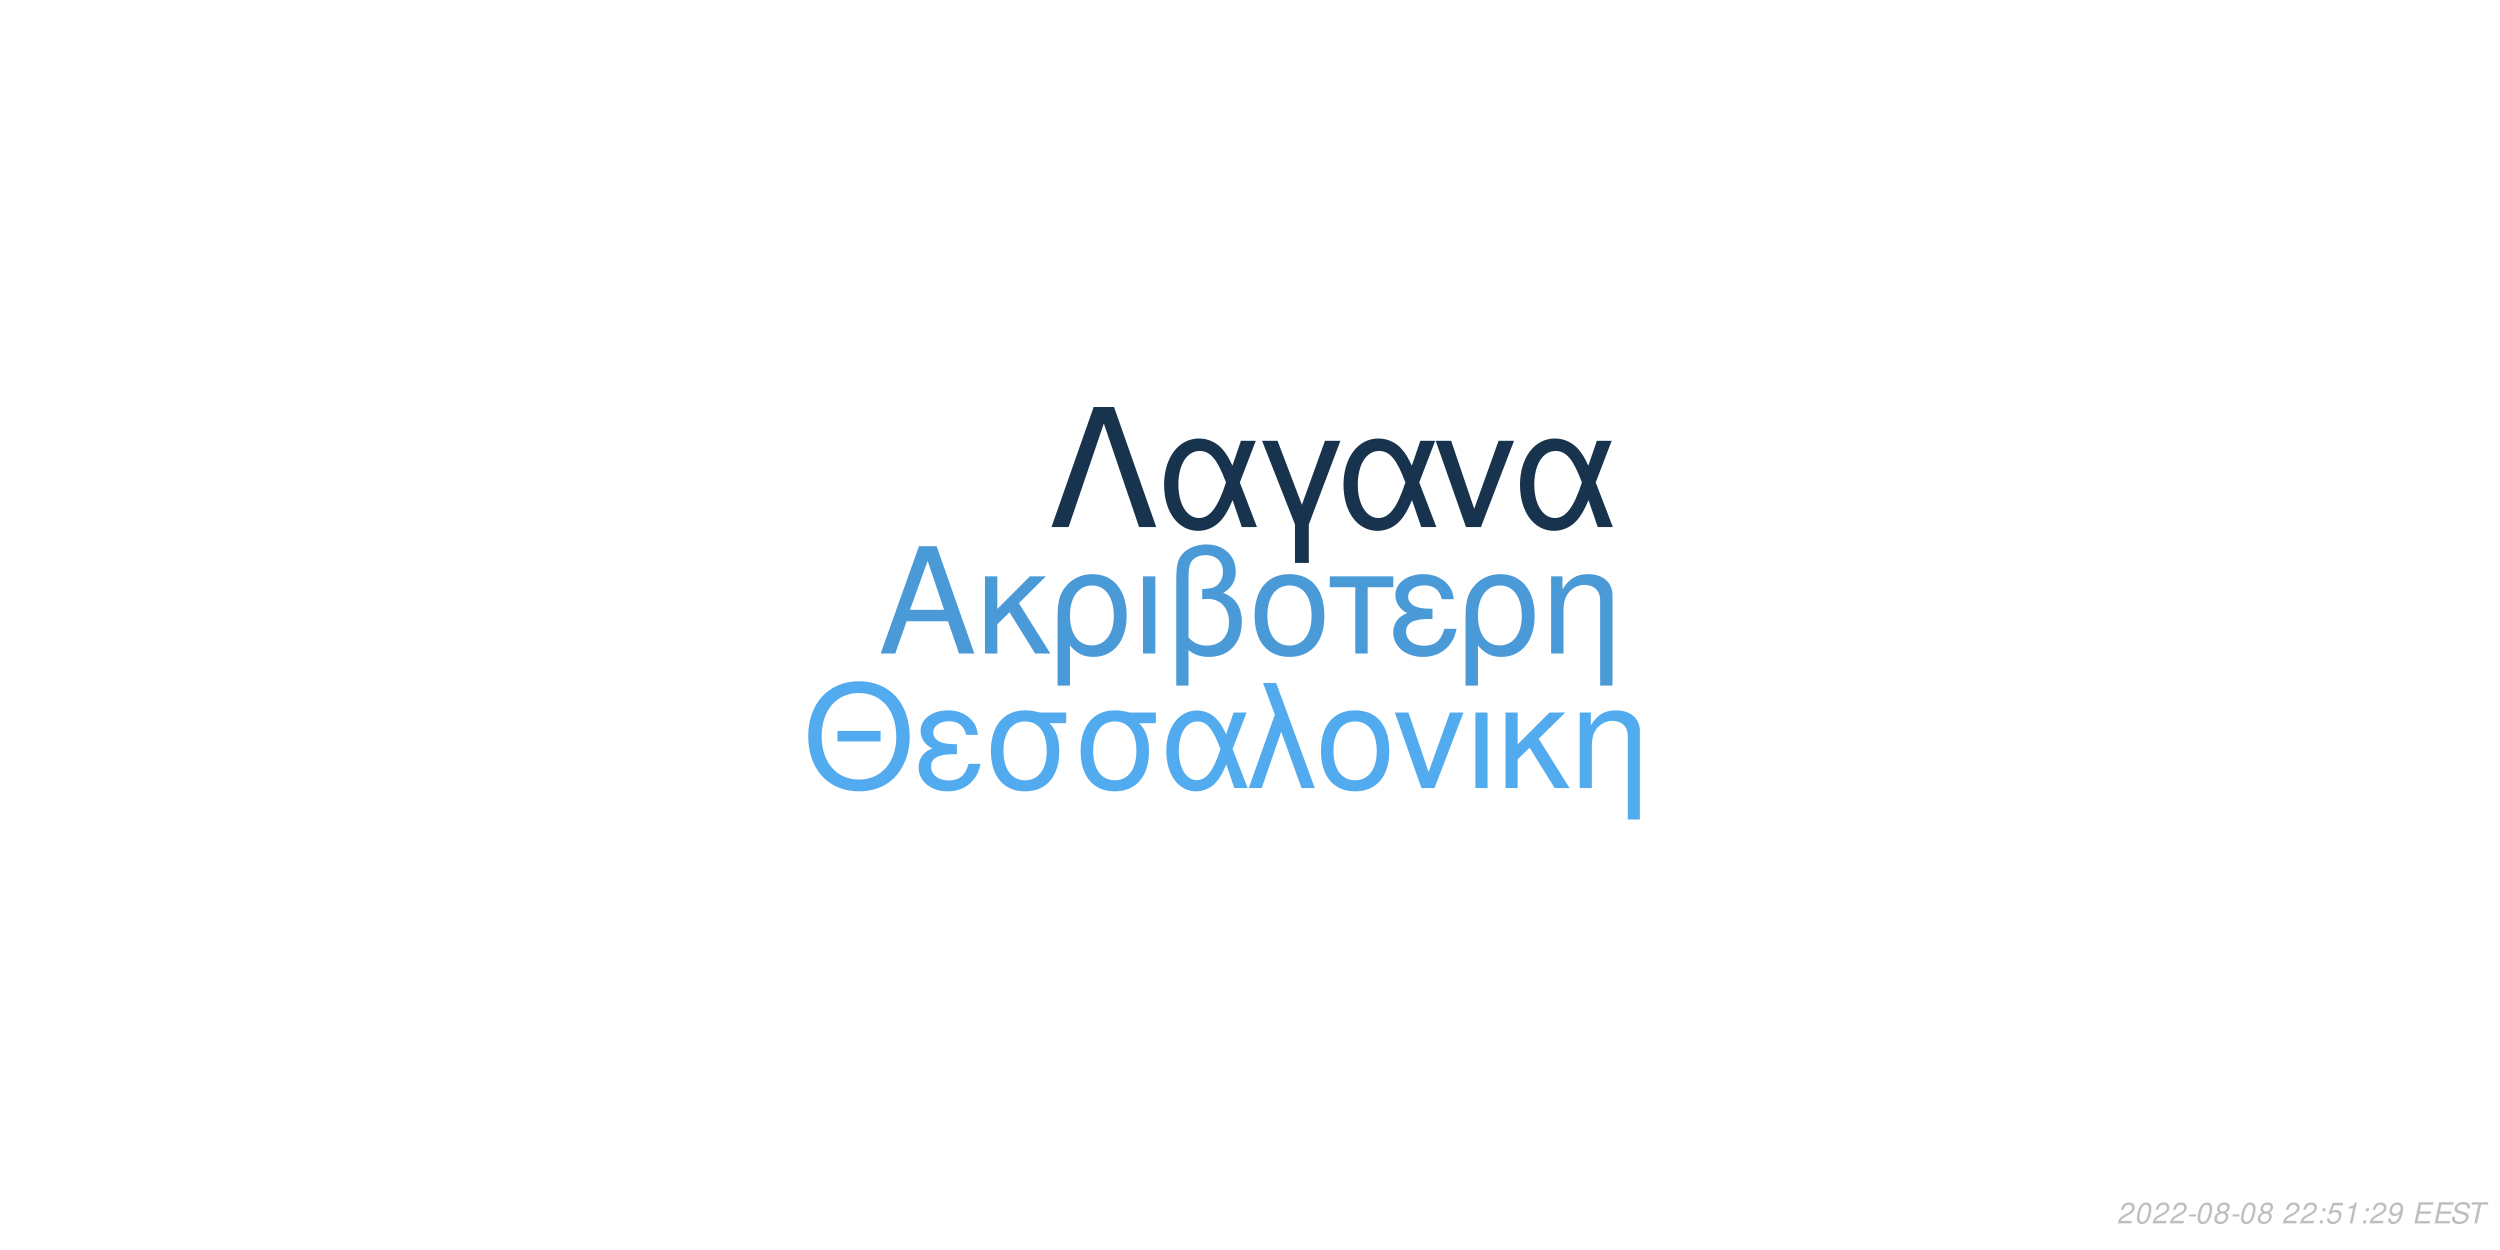
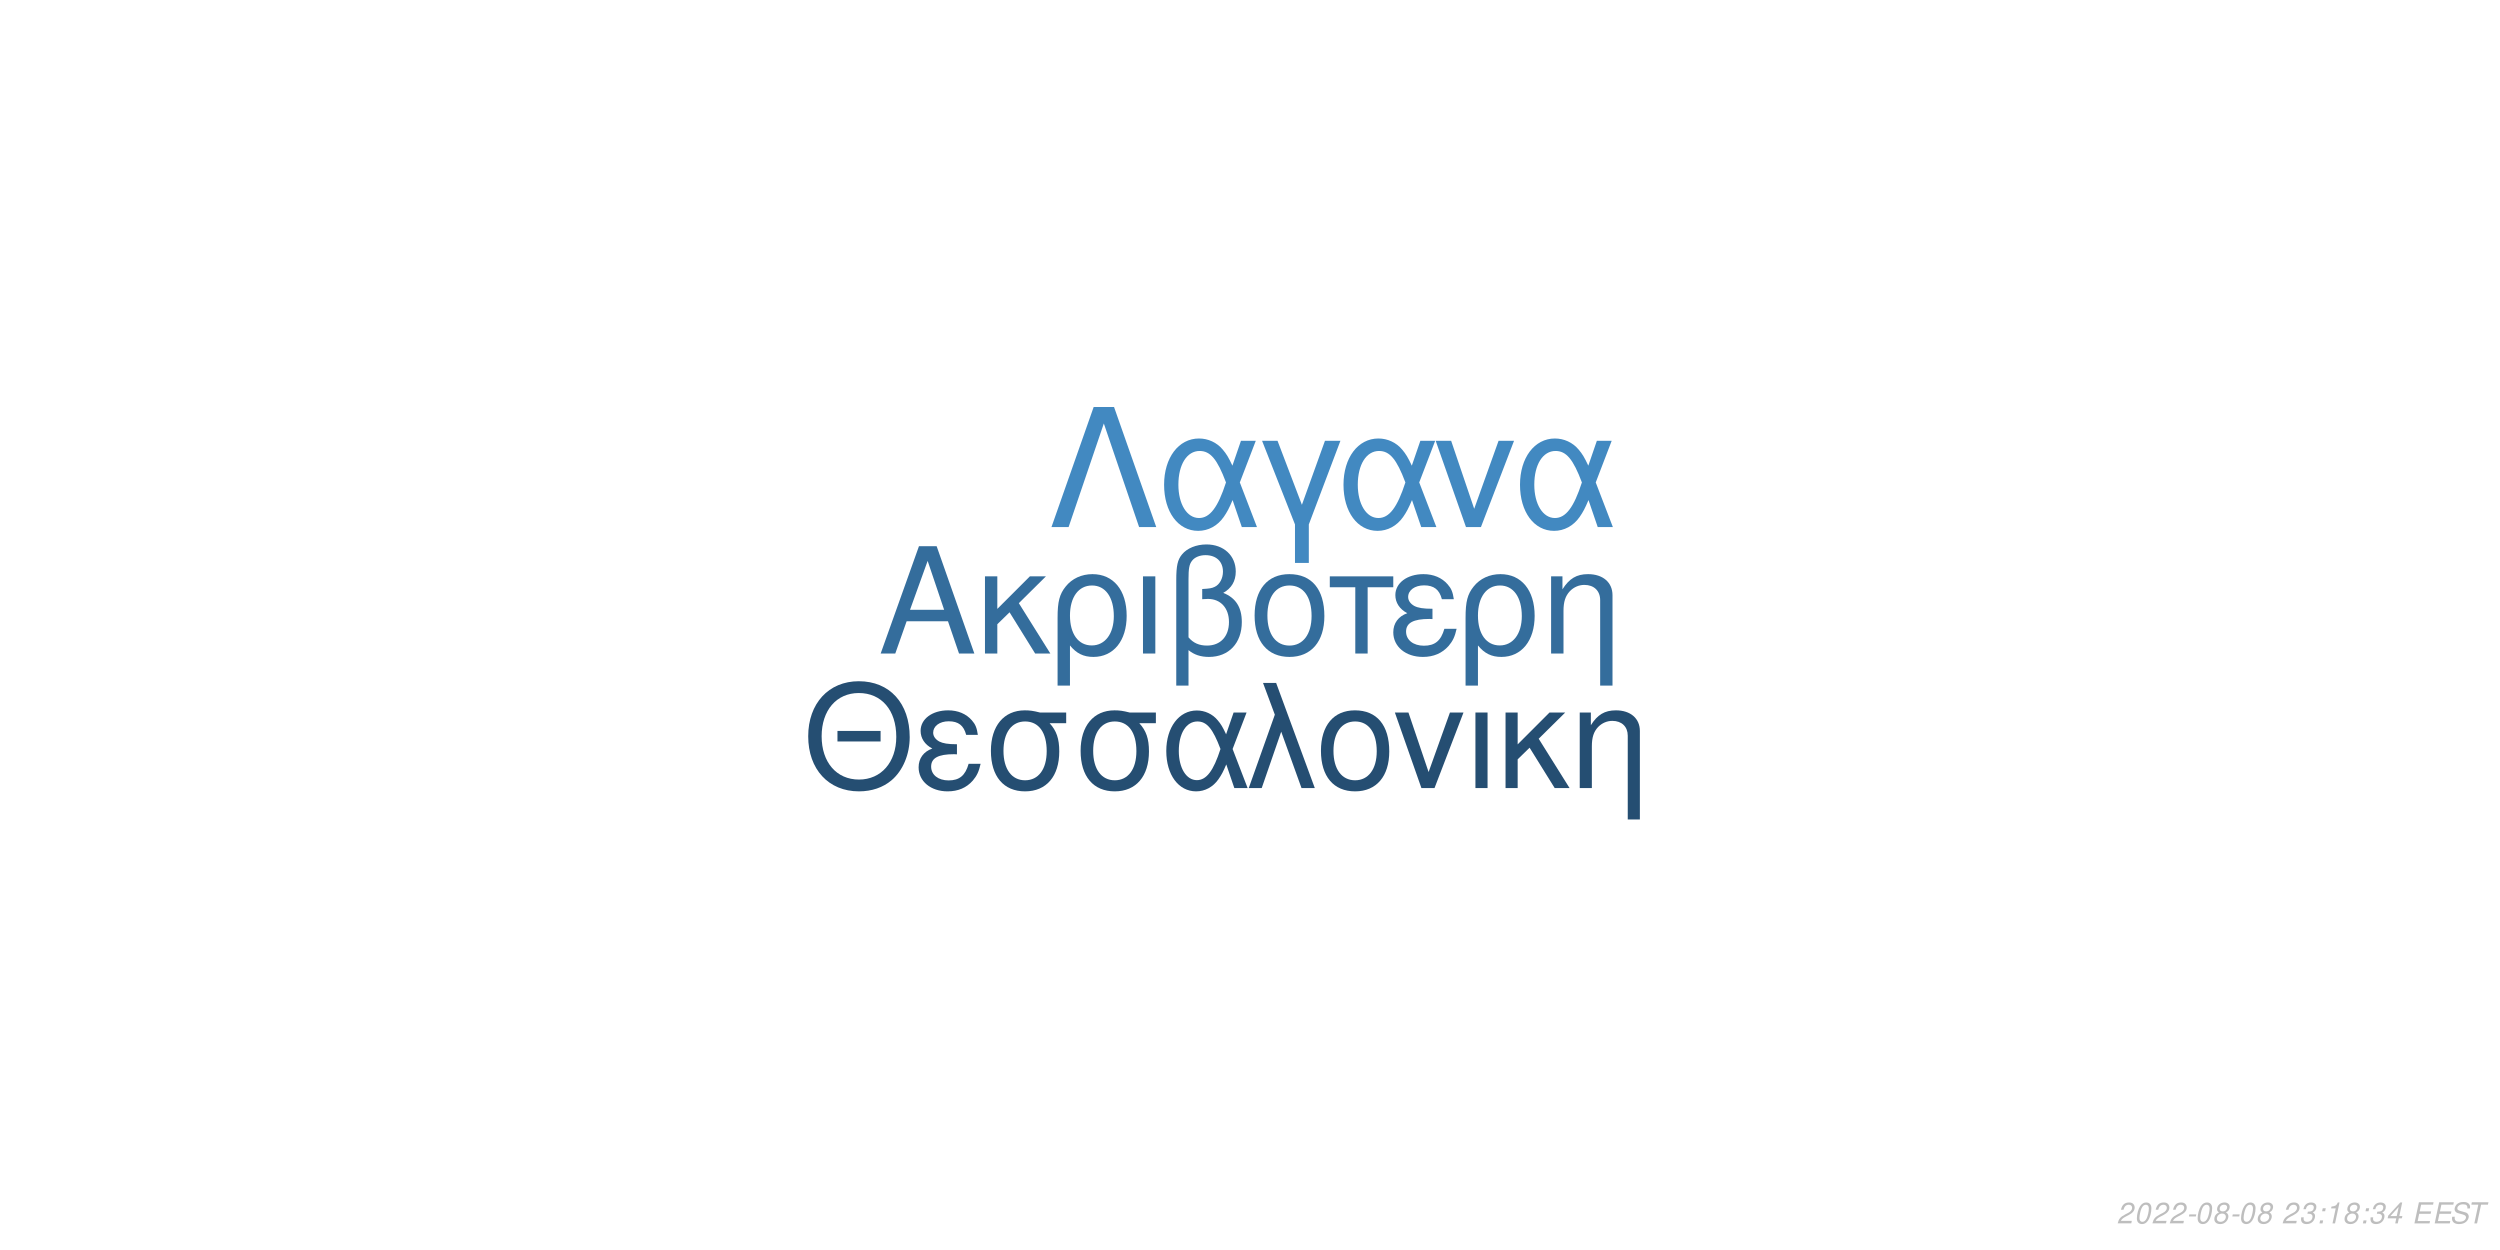
<svg xmlns="http://www.w3.org/2000/svg" xmlns:xlink="http://www.w3.org/1999/xlink" width="864pt" height="432pt" viewBox="0 0 864 432" version="1.1">
  <defs>
    <g>
      <symbol overflow="visible" id="glyph0-0">
        <path style="stroke:none;" d="" />
      </symbol>
      <symbol overflow="visible" id="glyph0-1">
        <path style="stroke:none;" d="M 24.125 -11.141 L 27.938 0 L 33.234 0 L 20.203 -37.094 L 14.094 -37.094 L 0.859 0 L 5.906 0 L 9.828 -11.141 Z M 22.797 -15.109 L 11 -15.109 L 17.094 -32.016 Z M 22.797 -15.109 " />
      </symbol>
      <symbol overflow="visible" id="glyph0-2">
        <path style="stroke:none;" d="M 7.172 -15.422 L 7.172 -26.672 L 2.906 -26.672 L 2.906 0 L 7.172 0 L 7.172 -10.125 L 11.406 -14.25 L 20.25 0 L 25.5 0 L 14.609 -17.406 L 23.969 -26.672 L 18.422 -26.672 Z M 7.172 -15.422 " />
      </symbol>
      <symbol overflow="visible" id="glyph0-3">
        <path style="stroke:none;" d="M 3 11.094 L 7.281 11.094 L 7.281 -2.797 C 9.516 -0.047 11.953 1.172 15.375 1.172 C 22.344 1.172 26.875 -4.422 26.875 -13.031 C 26.875 -21.891 22.297 -27.438 15.062 -27.438 C 11.297 -27.438 7.984 -25.906 5.797 -23.156 C 3.672 -20.516 3 -17.969 3 -12.359 Z M 14.906 -23.516 C 19.547 -23.516 22.438 -19.438 22.438 -12.922 C 22.438 -6.812 19.391 -2.797 14.812 -2.797 C 10.172 -2.797 7.281 -6.766 7.281 -13.125 C 7.281 -19.484 10.234 -23.516 14.906 -23.516 Z M 14.906 -23.516 " />
      </symbol>
      <symbol overflow="visible" id="glyph0-4">
        <path style="stroke:none;" d="M 3.516 0 L 7.781 0 L 7.781 -26.672 L 3.516 -26.672 Z M 3.516 0 " />
      </symbol>
      <symbol overflow="visible" id="glyph0-5">
        <path style="stroke:none;" d="M 4.016 11.094 L 8.25 11.094 L 8.25 -1.172 C 10.172 0.406 12.422 1.172 15.312 1.172 C 22.188 1.172 26.672 -3.609 26.672 -10.891 C 26.672 -15.984 24.578 -19.234 20.25 -20.969 C 23.109 -22.547 24.578 -25.031 24.578 -28.344 C 24.578 -33.844 20.406 -37.703 14.453 -37.703 C 10.938 -37.703 7.734 -36.391 6 -34.25 C 4.484 -32.422 4.016 -30.328 4.016 -25.391 Z M 8.25 -25.656 C 8.25 -29.359 8.5 -30.844 9.469 -32.062 C 10.375 -33.281 12.156 -34 14.094 -34 C 17.812 -34 20.156 -31.812 20.156 -28.297 C 20.156 -25.953 18.984 -23.812 17.297 -23.047 C 16.281 -22.547 15.469 -22.438 12.984 -22.297 L 12.984 -18.781 C 13.734 -18.828 14.344 -18.875 14.969 -18.875 C 19.344 -18.875 22.234 -15.719 22.234 -10.891 C 22.234 -5.906 19.281 -2.75 14.656 -2.75 C 11.953 -2.75 9.922 -3.609 8.25 -5.594 Z M 8.25 -25.656 " />
      </symbol>
      <symbol overflow="visible" id="glyph0-6">
        <path style="stroke:none;" d="M 14.094 -27.438 C 6.562 -27.438 2.094 -22.094 2.094 -13.125 C 2.094 -4.125 6.562 1.172 14.141 1.172 C 21.672 1.172 26.203 -4.172 26.203 -12.922 C 26.203 -22.188 21.828 -27.438 14.094 -27.438 Z M 14.141 -23.516 C 18.938 -23.516 21.781 -19.594 21.781 -12.984 C 21.781 -6.672 18.828 -2.75 14.141 -2.75 C 9.422 -2.75 6.516 -6.672 6.516 -13.125 C 6.516 -19.594 9.422 -23.516 14.141 -23.516 Z M 14.141 -23.516 " />
      </symbol>
      <symbol overflow="visible" id="glyph0-7">
        <path style="stroke:none;" d="M 7.891 0 L 12.156 0 L 12.156 -22.906 L 21.016 -22.906 L 21.016 -26.672 L -0.922 -26.672 L -0.922 -22.906 L 7.891 -22.906 Z M 7.891 0 " />
      </symbol>
      <symbol overflow="visible" id="glyph0-8">
        <path style="stroke:none;" d="M 14.562 -15.469 C 11.344 -15.469 9.562 -15.781 8.297 -16.438 C 6.922 -17.203 6.156 -18.328 6.156 -19.547 C 6.156 -21.891 8.453 -23.562 11.656 -23.562 C 15.062 -23.562 16.953 -22.094 17.812 -18.781 L 21.938 -18.781 C 21.578 -21.266 21.062 -22.5 19.797 -23.922 C 17.812 -26.203 14.906 -27.438 11.453 -27.438 C 5.797 -27.438 1.734 -24.375 1.734 -20.203 C 1.734 -17.609 3.156 -15.375 5.859 -13.938 C 2.797 -12.875 1.016 -10.484 1.016 -7.328 C 1.016 -2.391 5.297 1.172 11.25 1.172 C 14.969 1.172 17.906 -0.109 20.156 -2.641 C 21.578 -4.328 22.297 -5.797 22.906 -8.547 L 18.672 -8.547 C 17.5 -4.422 15.422 -2.703 11.609 -2.703 C 7.938 -2.703 5.438 -4.688 5.438 -7.578 C 5.438 -10.578 7.938 -11.953 13.484 -11.953 C 13.641 -11.953 14.094 -11.953 14.562 -11.906 Z M 14.562 -15.469 " />
      </symbol>
      <symbol overflow="visible" id="glyph0-9">
        <path style="stroke:none;" d="M 3.562 -26.672 L 3.562 0 L 7.844 0 L 7.844 -14.703 C 7.844 -17.906 8.5 -19.891 10.031 -21.531 C 11.406 -22.953 13.188 -23.719 15.062 -23.719 C 18.375 -23.719 20.516 -21.672 20.516 -18.469 L 20.516 11.094 L 24.781 11.094 L 24.781 -20.156 C 24.781 -24.578 21.469 -27.438 16.328 -27.438 C 12.359 -27.438 9.828 -25.906 7.484 -22.188 L 7.484 -26.672 Z M 3.562 -26.672 " />
      </symbol>
      <symbol overflow="visible" id="glyph1-0">
        <path style="stroke:none;" d="" />
      </symbol>
      <symbol overflow="visible" id="glyph1-1">
        <path style="stroke:none;" d="M 26.859 -19.734 L 11.953 -19.734 L 11.953 -16.094 L 26.859 -16.094 Z M 19.328 -36.922 C 8.922 -36.922 1.844 -29.25 1.844 -17.891 C 1.844 -6.484 8.875 1.141 19.391 1.141 C 23.812 1.141 27.703 -0.203 30.641 -2.688 C 34.578 -6.031 36.922 -11.656 36.922 -17.594 C 36.922 -29.297 30 -36.922 19.328 -36.922 Z M 19.328 -32.844 C 27.203 -32.844 32.281 -26.906 32.281 -17.688 C 32.281 -8.922 27.062 -2.938 19.391 -2.938 C 11.609 -2.938 6.484 -8.922 6.484 -17.891 C 6.484 -26.859 11.609 -32.844 19.328 -32.844 Z M 19.328 -32.844 " />
      </symbol>
      <symbol overflow="visible" id="glyph1-2">
        <path style="stroke:none;" d="M 14.25 -15.141 C 11.109 -15.141 9.375 -15.453 8.125 -16.094 C 6.781 -16.844 6.031 -17.938 6.031 -19.141 C 6.031 -21.422 8.266 -23.078 11.406 -23.078 C 14.75 -23.078 16.594 -21.625 17.438 -18.391 L 21.469 -18.391 C 21.125 -20.828 20.625 -22.031 19.391 -23.422 C 17.438 -25.656 14.594 -26.859 11.219 -26.859 C 5.688 -26.859 1.688 -23.875 1.688 -19.781 C 1.688 -17.234 3.094 -15.047 5.734 -13.656 C 2.734 -12.609 1 -10.266 1 -7.172 C 1 -2.344 5.188 1.141 11.016 1.141 C 14.656 1.141 17.547 -0.094 19.734 -2.594 C 21.125 -4.234 21.828 -5.688 22.422 -8.375 L 18.281 -8.375 C 17.141 -4.328 15.094 -2.641 11.359 -2.641 C 7.766 -2.641 5.328 -4.578 5.328 -7.422 C 5.328 -10.359 7.766 -11.703 13.203 -11.703 C 13.359 -11.703 13.797 -11.703 14.25 -11.656 Z M 14.25 -15.141 " />
      </symbol>
      <symbol overflow="visible" id="glyph1-3">
        <path style="stroke:none;" d="M 29 -26.109 L 19.938 -26.109 C 17.594 -26.703 16.438 -26.859 14.703 -26.859 C 7.469 -26.859 2.984 -21.469 2.984 -12.859 C 2.984 -4.031 7.375 1.141 14.797 1.141 C 22.172 1.141 26.609 -4.078 26.609 -12.656 C 26.609 -17.047 25.656 -19.828 23.266 -22.422 L 29 -22.422 Z M 14.797 -23.016 C 19.531 -23.016 22.266 -19.234 22.266 -12.75 C 22.266 -6.531 19.438 -2.688 14.797 -2.688 C 10.172 -2.688 7.328 -6.531 7.328 -12.859 C 7.328 -19.188 10.172 -23.016 14.797 -23.016 Z M 14.797 -23.016 " />
      </symbol>
      <symbol overflow="visible" id="glyph1-4">
        <path style="stroke:none;" d="M 29.344 -26.109 L 24.859 -26.109 L 22.266 -18.578 C 21.125 -21.031 20.484 -22.125 19.328 -23.469 C 17.547 -25.609 14.906 -26.812 12.156 -26.812 C 5.984 -26.812 1.594 -20.984 1.594 -12.812 C 1.594 -4.578 5.828 1.141 11.906 1.141 C 14.953 1.141 17.734 -0.344 19.625 -3.047 C 20.672 -4.531 21.281 -5.688 22.328 -8.172 L 25.109 0 L 29.703 0 L 24.516 -13.5 Z M 20.328 -13.5 C 17.891 -5.922 15.453 -2.734 12.156 -2.734 C 8.516 -2.734 5.922 -6.922 5.922 -12.812 C 5.922 -18.938 8.516 -23.016 12.359 -23.016 C 15.594 -23.016 17.688 -20.531 20.328 -13.5 Z M 20.328 -13.5 " />
      </symbol>
      <symbol overflow="visible" id="glyph1-5">
        <path style="stroke:none;" d="M 1.094 0 L 5.578 0 L 12.312 -19.484 L 19.328 0 L 23.922 0 L 10.562 -36.328 L 6.031 -36.328 L 10.109 -25.359 Z M 1.094 0 " />
      </symbol>
      <symbol overflow="visible" id="glyph1-6">
        <path style="stroke:none;" d="M 13.797 -26.859 C 6.422 -26.859 2.047 -21.625 2.047 -12.859 C 2.047 -4.031 6.422 1.141 13.859 1.141 C 21.234 1.141 25.656 -4.078 25.656 -12.656 C 25.656 -21.719 21.375 -26.859 13.797 -26.859 Z M 13.859 -23.016 C 18.531 -23.016 21.328 -19.188 21.328 -12.703 C 21.328 -6.531 18.438 -2.688 13.859 -2.688 C 9.219 -2.688 6.375 -6.531 6.375 -12.859 C 6.375 -19.188 9.219 -23.016 13.859 -23.016 Z M 13.859 -23.016 " />
      </symbol>
      <symbol overflow="visible" id="glyph1-7">
        <path style="stroke:none;" d="M 14.297 0 L 24.312 -26.109 L 19.625 -26.109 L 12.25 -5.531 L 5.281 -26.109 L 0.594 -26.109 L 9.766 0 Z M 14.297 0 " />
      </symbol>
      <symbol overflow="visible" id="glyph1-8">
        <path style="stroke:none;" d="M 3.438 0 L 7.625 0 L 7.625 -26.109 L 3.438 -26.109 Z M 3.438 0 " />
      </symbol>
      <symbol overflow="visible" id="glyph1-9">
        <path style="stroke:none;" d="M 7.031 -15.094 L 7.031 -26.109 L 2.844 -26.109 L 2.844 0 L 7.031 0 L 7.031 -9.922 L 11.156 -13.953 L 19.828 0 L 24.969 0 L 14.297 -17.047 L 23.469 -26.109 L 18.031 -26.109 Z M 7.031 -15.094 " />
      </symbol>
      <symbol overflow="visible" id="glyph1-10">
        <path style="stroke:none;" d="M 3.484 -26.109 L 3.484 0 L 7.672 0 L 7.672 -14.406 C 7.672 -17.547 8.328 -19.484 9.812 -21.078 C 11.156 -22.469 12.906 -23.219 14.75 -23.219 C 17.984 -23.219 20.078 -21.234 20.078 -18.094 L 20.078 10.859 L 24.266 10.859 L 24.266 -19.734 C 24.266 -24.062 21.031 -26.859 16 -26.859 C 12.109 -26.859 9.609 -25.359 7.328 -21.719 L 7.328 -26.109 Z M 3.484 -26.109 " />
      </symbol>
      <symbol overflow="visible" id="glyph2-0">
        <path style="stroke:none;" d="" />
      </symbol>
      <symbol overflow="visible" id="glyph2-1">
        <path style="stroke:none;" d="M 22.531 -41.484 L 15.484 -41.484 L 0.906 0 L 6.828 0 L 19 -35.797 L 31.188 0 L 37.109 0 Z M 22.531 -41.484 " />
      </symbol>
      <symbol overflow="visible" id="glyph2-2">
        <path style="stroke:none;" d="M 33.516 -29.812 L 28.391 -29.812 L 25.438 -21.219 C 24.125 -24.016 23.391 -25.266 22.078 -26.797 C 20.031 -29.25 17.016 -30.609 13.891 -30.609 C 6.828 -30.609 1.828 -23.953 1.828 -14.625 C 1.828 -5.234 6.656 1.312 13.594 1.312 C 17.078 1.312 20.266 -0.391 22.422 -3.469 C 23.609 -5.172 24.297 -6.484 25.5 -9.328 L 28.688 0 L 33.922 0 L 28 -15.422 Z M 23.219 -15.422 C 20.422 -6.766 17.641 -3.125 13.891 -3.125 C 9.734 -3.125 6.766 -7.906 6.766 -14.625 C 6.766 -21.625 9.734 -26.297 14.109 -26.297 C 17.812 -26.297 20.203 -23.453 23.219 -15.422 Z M 23.219 -15.422 " />
      </symbol>
      <symbol overflow="visible" id="glyph2-3">
        <path style="stroke:none;" d="M 12.062 12.406 L 16.844 12.406 L 16.844 -0.906 L 27.766 -29.812 L 22.422 -29.812 L 14.453 -7.688 L 6.031 -29.812 L 0.688 -29.812 L 12.062 -0.906 Z M 12.062 12.406 " />
      </symbol>
      <symbol overflow="visible" id="glyph2-4">
        <path style="stroke:none;" d="M 16.328 0 L 27.766 -29.812 L 22.422 -29.812 L 14 -6.312 L 6.031 -29.812 L 0.688 -29.812 L 11.156 0 Z M 16.328 0 " />
      </symbol>
      <symbol overflow="visible" id="glyph3-0">
        <path style="stroke:none;" d="" />
      </symbol>
      <symbol overflow="visible" id="glyph3-1">
        <path style="stroke:none;" d="M 5.234 -0.875 L 1.469 -0.875 C 1.641 -1.375 2.203 -1.891 3.109 -2.344 L 4.234 -2.938 C 5.562 -3.625 6.219 -4.469 6.219 -5.484 C 6.219 -5.938 6.062 -6.359 5.797 -6.656 C 5.469 -7.047 4.984 -7.234 4.312 -7.234 C 2.766 -7.234 1.891 -6.453 1.484 -4.734 L 2.375 -4.734 C 2.484 -5.188 2.609 -5.484 2.797 -5.75 C 3.094 -6.203 3.609 -6.453 4.188 -6.453 C 4.891 -6.453 5.344 -6.031 5.344 -5.375 C 5.344 -4.703 4.859 -4.094 4.016 -3.656 L 2.984 -3.125 C 1.234 -2.188 0.797 -1.656 0.344 -0.016 L 5.047 -0.016 Z M 5.234 -0.875 " />
      </symbol>
      <symbol overflow="visible" id="glyph3-2">
        <path style="stroke:none;" d="M 4.203 -7.234 C 3.375 -7.234 2.688 -6.812 2.125 -5.984 C 1.484 -5.047 0.984 -3.188 0.984 -1.734 C 0.984 -1.109 1.172 -0.562 1.484 -0.266 C 1.797 0.047 2.281 0.234 2.766 0.234 C 3.625 0.234 4.281 -0.156 4.859 -1.016 C 5.516 -1.953 6 -3.797 6 -5.266 C 6 -6.5 5.328 -7.234 4.203 -7.234 Z M 4.094 -6.453 C 4.734 -6.453 5.125 -5.984 5.125 -5.156 C 5.125 -4.203 4.781 -2.625 4.406 -1.812 C 3.984 -0.938 3.516 -0.547 2.875 -0.547 C 2.25 -0.547 1.875 -1.031 1.875 -1.828 C 1.875 -2.797 2.203 -4.344 2.594 -5.203 C 2.984 -6.047 3.453 -6.453 4.094 -6.453 Z M 4.094 -6.453 " />
      </symbol>
      <symbol overflow="visible" id="glyph3-3">
        <path style="stroke:none;" d="M 3.516 -3.125 L 1.125 -3.125 L 0.969 -2.406 L 3.359 -2.406 Z M 3.516 -3.125 " />
      </symbol>
      <symbol overflow="visible" id="glyph3-4">
        <path style="stroke:none;" d="M 4.766 -3.797 C 5.078 -3.969 5.234 -4.078 5.438 -4.234 C 5.812 -4.594 6.062 -5.172 6.062 -5.734 C 6.062 -6.625 5.344 -7.234 4.266 -7.234 C 2.812 -7.234 1.703 -6.219 1.703 -4.875 C 1.703 -4.406 1.875 -4.125 2.359 -3.812 C 1.297 -3.312 0.75 -2.516 0.75 -1.469 C 0.75 -0.438 1.547 0.234 2.812 0.234 C 3.656 0.234 4.359 -0.094 4.938 -0.734 C 5.359 -1.234 5.609 -1.859 5.609 -2.438 C 5.609 -3.047 5.312 -3.516 4.766 -3.797 Z M 4.109 -6.453 C 4.797 -6.453 5.188 -6.125 5.188 -5.578 C 5.188 -5.266 5.062 -4.922 4.859 -4.672 C 4.562 -4.312 4.188 -4.156 3.656 -4.156 C 2.984 -4.156 2.594 -4.453 2.594 -4.984 C 2.594 -5.859 3.203 -6.453 4.109 -6.453 Z M 3.453 -3.406 C 4.234 -3.406 4.734 -2.984 4.734 -2.312 C 4.734 -1.312 3.922 -0.547 2.875 -0.547 C 2.125 -0.547 1.625 -0.969 1.625 -1.625 C 1.625 -2.609 2.438 -3.406 3.453 -3.406 Z M 3.453 -3.406 " />
      </symbol>
      <symbol overflow="visible" id="glyph3-5">
        <path style="stroke:none;" d="" />
      </symbol>
      <symbol overflow="visible" id="glyph3-6">
-         <path style="stroke:none;" d="M 2.359 -1.031 L 1.312 -1.031 L 1.094 0 L 2.141 0 Z M 3.266 -5.234 L 2.219 -5.234 L 2 -4.203 L 3.047 -4.203 Z M 3.266 -5.234 " />
+         <path style="stroke:none;" d="M 2.922 -3.312 C 3.125 -3.344 3.234 -3.344 3.375 -3.344 C 4.203 -3.344 4.688 -3 4.688 -2.406 C 4.688 -1.312 3.906 -0.547 2.781 -0.547 C 2.047 -0.547 1.594 -0.938 1.594 -1.562 C 1.594 -1.719 1.609 -1.844 1.656 -2.094 L 0.766 -2.094 C 0.734 -1.797 0.719 -1.641 0.719 -1.469 C 0.719 -0.375 1.406 0.234 2.641 0.234 C 3.547 0.234 4.297 -0.078 4.812 -0.656 C 5.266 -1.156 5.562 -1.875 5.562 -2.547 C 5.562 -3.125 5.344 -3.453 4.797 -3.734 C 5.641 -4.234 6.016 -4.844 6.016 -5.734 C 6.016 -6.656 5.312 -7.234 4.203 -7.234 C 3.375 -7.234 2.672 -6.938 2.188 -6.375 C 1.891 -6.031 1.703 -5.641 1.516 -4.906 L 2.391 -4.906 C 2.5 -5.359 2.594 -5.594 2.734 -5.812 C 3.047 -6.234 3.516 -6.453 4.078 -6.453 C 4.734 -6.453 5.141 -6.125 5.141 -5.578 C 5.141 -5.188 5.016 -4.797 4.797 -4.547 C 4.516 -4.234 4 -4.062 3.266 -4.062 L 3.078 -4.062 Z M 2.922 -3.312 " />
      </symbol>
      <symbol overflow="visible" id="glyph3-7">
-         <path style="stroke:none;" d="M 6.297 -7.094 L 2.594 -7.094 L 1.234 -3.234 L 2.047 -3.234 C 2.656 -3.766 2.938 -3.906 3.531 -3.906 C 4.328 -3.906 4.797 -3.453 4.797 -2.688 C 4.797 -1.438 3.969 -0.547 2.828 -0.547 C 2.031 -0.547 1.609 -0.938 1.578 -1.734 L 0.703 -1.734 L 0.703 -1.516 C 0.703 -0.938 0.844 -0.547 1.188 -0.266 C 1.562 0.062 2.078 0.234 2.703 0.234 C 3.656 0.234 4.391 -0.156 4.984 -0.922 C 5.422 -1.5 5.672 -2.234 5.672 -2.953 C 5.672 -4 4.938 -4.672 3.812 -4.672 C 3.328 -4.672 2.906 -4.547 2.406 -4.234 L 3.109 -6.219 L 6.109 -6.219 Z M 6.297 -7.094 " />
+         <path style="stroke:none;" d="M 2.359 -1.031 L 1.312 -1.031 L 1.094 0 L 2.141 0 Z M 3.266 -5.234 L 2.219 -5.234 L 2 -4.203 L 3.047 -4.203 Z M 3.266 -5.234 " />
      </symbol>
      <symbol overflow="visible" id="glyph3-8">
        <path style="stroke:none;" d="M 3.703 -5.188 L 2.594 0 L 3.469 0 L 5.016 -7.234 L 4.438 -7.234 C 3.906 -6.156 3.688 -6.016 2.234 -5.812 L 2.109 -5.188 Z M 3.703 -5.188 " />
      </symbol>
      <symbol overflow="visible" id="glyph3-9">
-         <path style="stroke:none;" d="M 0.844 -1.656 C 0.844 -1.547 0.844 -1.438 0.844 -1.375 C 0.844 -0.406 1.531 0.234 2.578 0.234 C 3.203 0.234 3.766 0.016 4.297 -0.438 C 4.938 -1 5.312 -1.656 5.594 -2.719 C 5.844 -3.672 6.016 -4.766 6.016 -5.375 C 6.016 -5.844 5.844 -6.328 5.547 -6.656 C 5.203 -7.031 4.703 -7.234 4.062 -7.234 C 2.516 -7.234 1.297 -5.938 1.297 -4.266 C 1.297 -3.203 1.984 -2.547 3.047 -2.547 C 3.484 -2.547 3.953 -2.672 4.281 -2.891 C 4.406 -2.984 4.547 -3.078 4.828 -3.344 C 4.438 -1.484 3.703 -0.547 2.703 -0.547 C 2.109 -0.547 1.719 -0.938 1.719 -1.547 L 1.719 -1.656 Z M 3.953 -6.453 C 4.625 -6.453 5.141 -5.953 5.141 -5.281 C 5.141 -4.188 4.312 -3.312 3.297 -3.312 C 2.594 -3.312 2.172 -3.734 2.172 -4.453 C 2.172 -5.562 2.984 -6.453 3.953 -6.453 Z M 3.953 -6.453 " />
+         <path style="stroke:none;" d="M 3.625 -1.75 L 3.266 0 L 4.141 0 L 4.516 -1.75 L 5.562 -1.75 L 5.734 -2.531 L 4.688 -2.531 L 5.688 -7.234 L 5.016 -7.234 L 0.844 -2.672 L 0.641 -1.75 Z M 3.797 -2.531 L 1.594 -2.531 L 4.469 -5.703 Z M 3.797 -2.531 " />
      </symbol>
      <symbol overflow="visible" id="glyph3-10">
        <path style="stroke:none;" d="M 2.547 -3.312 L 6.5 -3.312 L 6.688 -4.141 L 2.719 -4.141 L 3.219 -6.469 L 7.344 -6.469 L 7.516 -7.297 L 2.453 -7.297 L 0.906 0 L 6.125 0 L 6.297 -0.812 L 2.016 -0.812 Z M 2.547 -3.312 " />
      </symbol>
      <symbol overflow="visible" id="glyph3-11">
        <path style="stroke:none;" d="M 7.062 -5.156 C 7.125 -5.438 7.141 -5.562 7.141 -5.703 C 7.141 -6.156 6.938 -6.594 6.594 -6.891 C 6.188 -7.25 5.656 -7.406 4.875 -7.406 C 3.844 -7.406 3.047 -7.125 2.5 -6.562 C 2.094 -6.141 1.781 -5.438 1.781 -4.922 C 1.781 -4.297 2.219 -3.766 2.891 -3.562 L 4.594 -3.094 C 5.406 -2.859 5.734 -2.578 5.734 -2.094 C 5.734 -1.781 5.547 -1.406 5.266 -1.141 C 4.844 -0.766 4.266 -0.578 3.453 -0.578 C 2.328 -0.578 1.812 -0.984 1.812 -1.906 C 1.812 -2.047 1.812 -2.125 1.844 -2.312 L 0.984 -2.312 C 0.906 -2.062 0.891 -1.906 0.891 -1.688 C 0.891 -0.484 1.797 0.234 3.297 0.234 C 4.359 0.234 5.234 -0.062 5.812 -0.609 C 6.344 -1.078 6.688 -1.797 6.688 -2.375 C 6.688 -2.641 6.609 -2.906 6.453 -3.156 C 6.234 -3.5 5.938 -3.703 5.469 -3.828 L 3.75 -4.312 C 2.984 -4.547 2.734 -4.734 2.734 -5.188 C 2.734 -5.547 2.875 -5.844 3.188 -6.109 C 3.547 -6.438 4.031 -6.594 4.703 -6.594 C 5.266 -6.594 5.688 -6.484 5.906 -6.297 C 6.094 -6.125 6.219 -5.797 6.219 -5.516 C 6.219 -5.422 6.203 -5.344 6.188 -5.156 Z M 7.062 -5.156 " />
      </symbol>
      <symbol overflow="visible" id="glyph3-12">
        <path style="stroke:none;" d="M 4.938 -6.469 L 7.312 -6.469 L 7.484 -7.297 L 1.75 -7.297 L 1.578 -6.469 L 3.984 -6.469 L 2.609 0 L 3.547 0 Z M 4.938 -6.469 " />
      </symbol>
    </g>
  </defs>
  <g id="surface1">
    <rect x="0" y="0" width="864" height="432" style="fill:rgb(100%,100%,100%);fill-opacity:1;stroke:none;" />
-     <g style="fill:rgb(29.412%,60.392%,84.706%);fill-opacity:1;">
+     <g style="fill:rgb(20.392%,42.745%,61.176%);fill-opacity:1;">
      <use xlink:href="#glyph0-1" x="303.5" y="225.861" />
      <use xlink:href="#glyph0-2" x="337.5" y="225.861" />
      <use xlink:href="#glyph0-3" x="362.5" y="225.861" />
      <use xlink:href="#glyph0-4" x="391.5" y="225.861" />
      <use xlink:href="#glyph0-5" x="402.5" y="225.861" />
      <use xlink:href="#glyph0-6" x="431.5" y="225.861" />
      <use xlink:href="#glyph0-7" x="460.5" y="225.861" />
      <use xlink:href="#glyph0-8" x="480.5" y="225.861" />
      <use xlink:href="#glyph0-3" x="503.5" y="225.861" />
      <use xlink:href="#glyph0-9" x="532.5" y="225.861" />
    </g>
-     <g style="fill:rgb(32.549%,67.059%,93.725%);fill-opacity:1;">
+     <g style="fill:rgb(14.51%,30.588%,44.706%);fill-opacity:1;">
      <use xlink:href="#glyph1-1" x="277.473" y="272.354" />
      <use xlink:href="#glyph1-2" x="316.473" y="272.354" />
      <use xlink:href="#glyph1-3" x="339.473" y="272.354" />
      <use xlink:href="#glyph1-3" x="370.473" y="272.354" />
      <use xlink:href="#glyph1-4" x="401.473" y="272.354" />
      <use xlink:href="#glyph1-5" x="430.473" y="272.354" />
      <use xlink:href="#glyph1-6" x="454.473" y="272.354" />
      <use xlink:href="#glyph1-7" x="481.473" y="272.354" />
      <use xlink:href="#glyph1-8" x="506.473" y="272.354" />
      <use xlink:href="#glyph1-9" x="517.473" y="272.354" />
      <use xlink:href="#glyph1-10" x="542.473" y="272.354" />
    </g>
-     <g style="fill:rgb(9.02%,20%,30.588%);fill-opacity:1;">
+     <g style="fill:rgb(25.882%,53.725%,75.686%);fill-opacity:1;">
      <use xlink:href="#glyph2-1" x="362.484" y="182.152" />
      <use xlink:href="#glyph2-2" x="400.484" y="182.152" />
      <use xlink:href="#glyph2-3" x="435.484" y="182.152" />
      <use xlink:href="#glyph2-2" x="462.484" y="182.152" />
      <use xlink:href="#glyph2-4" x="495.484" y="182.152" />
      <use xlink:href="#glyph2-2" x="523.484" y="182.152" />
    </g>
    <g style="fill:rgb(74.51%,74.51%,74.51%);fill-opacity:1;">
      <use xlink:href="#glyph3-1" x="731.52" y="422.81" />
      <use xlink:href="#glyph3-2" x="737.52" y="422.81" />
      <use xlink:href="#glyph3-1" x="743.52" y="422.81" />
      <use xlink:href="#glyph3-1" x="749.52" y="422.81" />
      <use xlink:href="#glyph3-3" x="755.52" y="422.81" />
      <use xlink:href="#glyph3-2" x="758.52" y="422.81" />
      <use xlink:href="#glyph3-4" x="764.52" y="422.81" />
      <use xlink:href="#glyph3-3" x="770.52" y="422.81" />
      <use xlink:href="#glyph3-2" x="773.52" y="422.81" />
      <use xlink:href="#glyph3-4" x="779.52" y="422.81" />
      <use xlink:href="#glyph3-5" x="785.52" y="422.81" />
      <use xlink:href="#glyph3-1" x="788.52" y="422.81" />
-       <use xlink:href="#glyph3-1" x="794.52" y="422.81" />
-       <use xlink:href="#glyph3-6" x="800.52" y="422.81" />
-       <use xlink:href="#glyph3-7" x="803.52" y="422.81" />
-       <use xlink:href="#glyph3-8" x="809.52" y="422.81" />
-       <use xlink:href="#glyph3-6" x="815.52" y="422.81" />
-       <use xlink:href="#glyph3-1" x="818.52" y="422.81" />
+       <use xlink:href="#glyph3-6" x="794.52" y="422.81" />
+       <use xlink:href="#glyph3-7" x="800.52" y="422.81" />
+       <use xlink:href="#glyph3-8" x="803.52" y="422.81" />
+       <use xlink:href="#glyph3-4" x="809.52" y="422.81" />
+       <use xlink:href="#glyph3-7" x="815.52" y="422.81" />
+       <use xlink:href="#glyph3-6" x="818.52" y="422.81" />
      <use xlink:href="#glyph3-9" x="824.52" y="422.81" />
      <use xlink:href="#glyph3-5" x="830.52" y="422.81" />
      <use xlink:href="#glyph3-10" x="833.52" y="422.81" />
      <use xlink:href="#glyph3-10" x="840.52" y="422.81" />
      <use xlink:href="#glyph3-11" x="846.52" y="422.81" />
      <use xlink:href="#glyph3-12" x="852.52" y="422.81" />
    </g>
  </g>
</svg>
